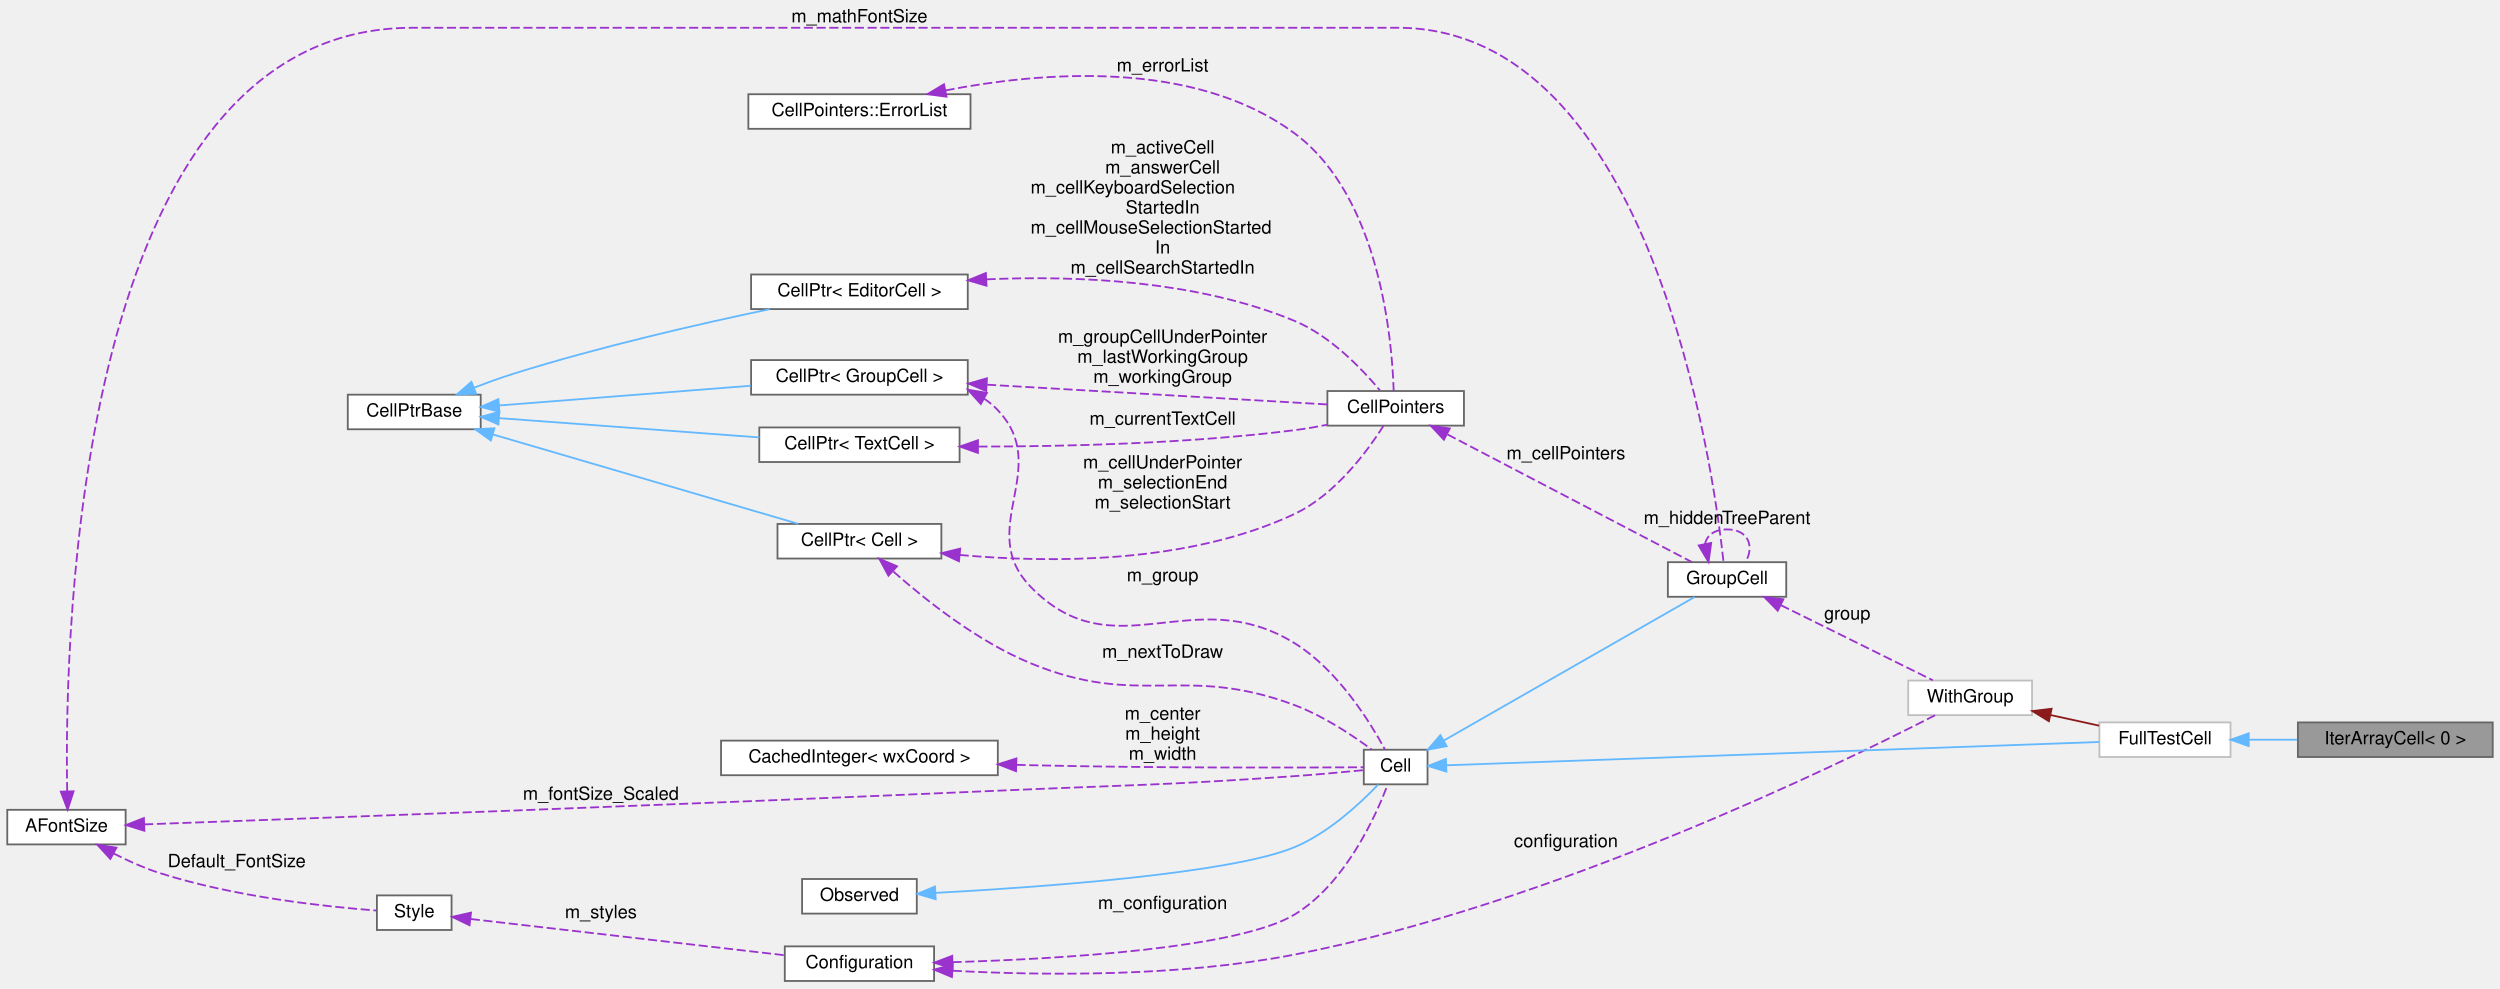
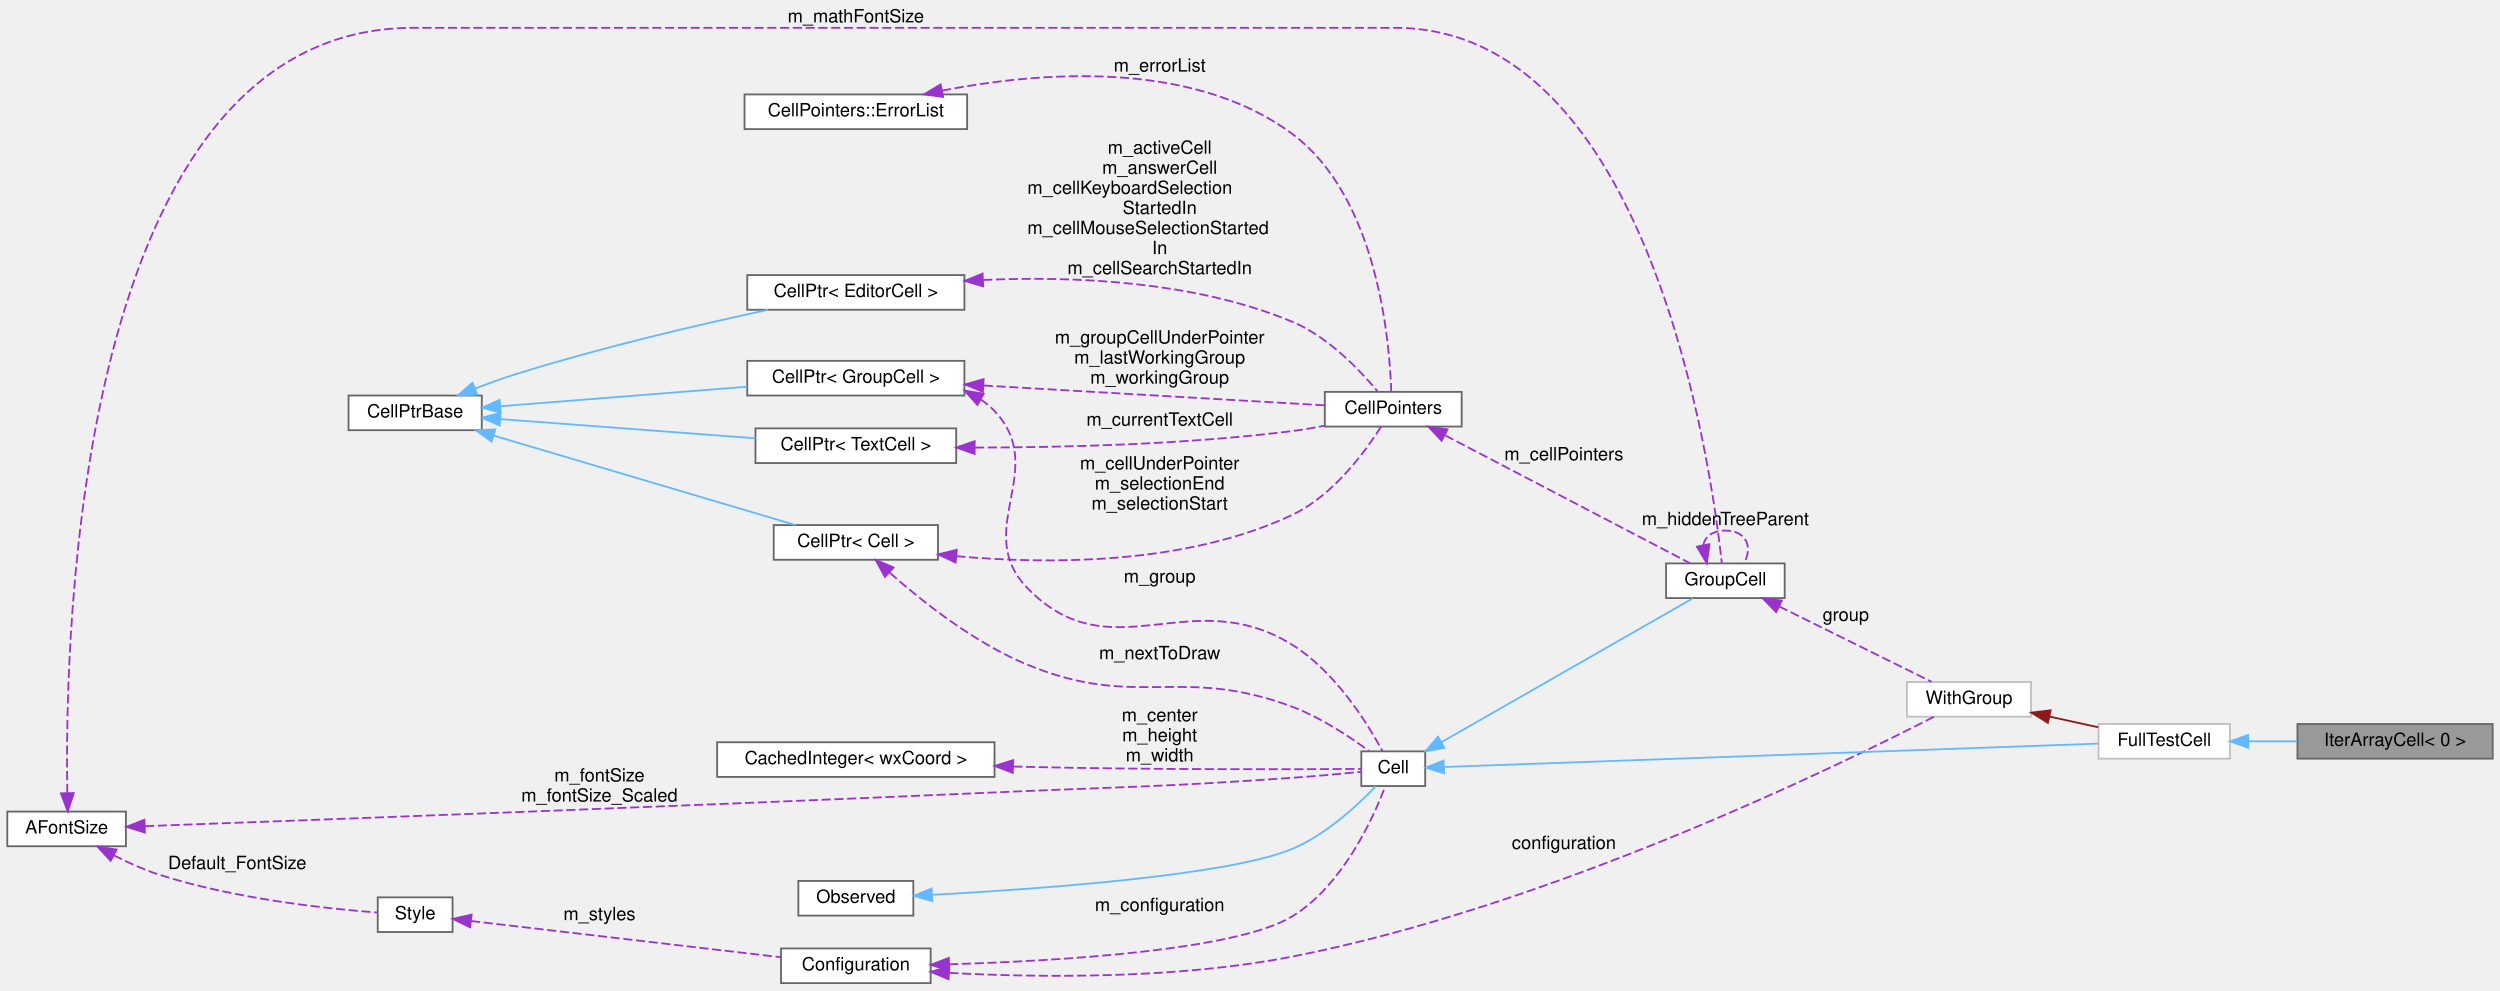
- <svg xmlns="http://www.w3.org/2000/svg" xmlns:xlink="http://www.w3.org/1999/xlink" width="1373pt" height="543pt" viewBox="0.00 0.00 1373.00 542.50">
+ <svg xmlns="http://www.w3.org/2000/svg" xmlns:xlink="http://www.w3.org/1999/xlink" width="1370pt" height="543pt" viewBox="0.00 0.00 1370.00 542.50">
  <g id="graph0" class="graph" transform="scale(1 1) rotate(0) translate(4 538.5)">
    <g id="node1" class="node">
      <g id="a_node1">
        <a xlink:title=" ">
-           <polygon fill="#999999" stroke="#666666" points="1365,-142 1258,-142 1258,-123 1365,-123 1365,-142" />
-           <text text-anchor="middle" x="1311.5" y="-130" font-family="Helvetica,sans-Serif" font-size="10.00">IterArrayCell&lt; 0 &gt;</text>
+           <polygon fill="#999999" stroke="#666666" points="1362,-142 1255,-142 1255,-123 1362,-123 1362,-142" />
+           <text text-anchor="middle" x="1308.5" y="-130" font-family="Helvetica,sans-Serif" font-size="10.00">IterArrayCell&lt; 0 &gt;</text>
        </a>
      </g>
    </g>
    <g id="node2" class="node">
      <g id="a_node2">
        <a xlink:href="classFullTestCell.html" target="_top" xlink:title=" ">
-           <polygon fill="white" stroke="#bfbfbf" points="1221,-142 1149,-142 1149,-123 1221,-123 1221,-142" />
-           <text text-anchor="middle" x="1185" y="-130" font-family="Helvetica,sans-Serif" font-size="10.00">FullTestCell</text>
+           <polygon fill="white" stroke="#bfbfbf" points="1218,-142 1146,-142 1146,-123 1218,-123 1218,-142" />
+           <text text-anchor="middle" x="1182" y="-130" font-family="Helvetica,sans-Serif" font-size="10.00">FullTestCell</text>
        </a>
      </g>
    </g>
    <g id="edge1" class="edge">
-       <path fill="none" stroke="#63b8ff" d="M1231.2,-132.5C1239.77,-132.5 1248.82,-132.5 1257.61,-132.5" />
-       <polygon fill="#63b8ff" stroke="#63b8ff" points="1231.01,-129 1221.01,-132.5 1231.01,-136 1231.01,-129" />
+       <path fill="none" stroke="#63b8ff" d="M1228.2,-132.5C1236.77,-132.5 1245.82,-132.5 1254.61,-132.5" />
+       <polygon fill="#63b8ff" stroke="#63b8ff" points="1228.01,-129 1218.01,-132.5 1228.01,-136 1228.01,-129" />
    </g>
    <g id="node3" class="node">
      <g id="a_node3">
        <a xlink:href="structWithGroup.html" target="_top" xlink:title=" ">
-           <polygon fill="white" stroke="#bfbfbf" points="1112,-165 1044,-165 1044,-146 1112,-146 1112,-165" />
-           <text text-anchor="middle" x="1078" y="-153" font-family="Helvetica,sans-Serif" font-size="10.00">WithGroup</text>
+           <polygon fill="white" stroke="#bfbfbf" points="1109,-165 1041,-165 1041,-146 1109,-146 1109,-165" />
+           <text text-anchor="middle" x="1075" y="-153" font-family="Helvetica,sans-Serif" font-size="10.00">WithGroup</text>
        </a>
      </g>
    </g>
    <g id="edge2" class="edge">
-       <path fill="none" stroke="#8b1a1a" d="M1122.06,-146.07C1130.96,-144.12 1140.24,-142.09 1148.82,-140.21" />
-       <polygon fill="#8b1a1a" stroke="#8b1a1a" points="1121.24,-142.66 1112.22,-148.22 1122.74,-149.5 1121.24,-142.66" />
+       <path fill="none" stroke="#8b1a1a" d="M1119.06,-146.07C1127.96,-144.12 1137.24,-142.09 1145.82,-140.21" />
+       <polygon fill="#8b1a1a" stroke="#8b1a1a" points="1118.24,-142.66 1109.22,-148.22 1119.74,-149.5 1118.24,-142.66" />
    </g>
    <g id="node4" class="node">
      <g id="a_node4">
        <a xlink:href="classConfiguration.html" target="_top" xlink:title="The configuration storage for the current worksheet.">
-           <polygon fill="white" stroke="#666666" points="509,-19 427,-19 427,0 509,0 509,-19" />
-           <text text-anchor="middle" x="468" y="-7" font-family="Helvetica,sans-Serif" font-size="10.00">Configuration</text>
+           <polygon fill="white" stroke="#666666" points="506,-19 424,-19 424,0 506,0 506,-19" />
+           <text text-anchor="middle" x="465" y="-7" font-family="Helvetica,sans-Serif" font-size="10.00">Configuration</text>
        </a>
      </g>
    </g>
    <g id="edge3" class="edge">
-       <path fill="none" stroke="#9a32cd" stroke-dasharray="5,2" d="M519.26,-5.62C567.8,-3.02 643.13,-2.05 707,-14.5 848.35,-42.06 1006.14,-118.94 1058.8,-145.96" />
-       <polygon fill="#9a32cd" stroke="#9a32cd" points="518.81,-2.14 509.03,-6.21 519.21,-9.12 518.81,-2.14" />
-       <text text-anchor="middle" x="856" y="-73.5" font-family="Helvetica,sans-Serif" font-size="10.00"> configuration</text>
+       <path fill="none" stroke="#9a32cd" stroke-dasharray="5,2" d="M516.26,-5.62C564.8,-3.02 640.13,-2.05 704,-14.5 845.35,-42.06 1003.14,-118.94 1055.8,-145.96" />
+       <polygon fill="#9a32cd" stroke="#9a32cd" points="515.81,-2.14 506.03,-6.21 516.21,-9.12 515.81,-2.14" />
+       <text text-anchor="middle" x="853" y="-73.5" font-family="Helvetica,sans-Serif" font-size="10.00"> configuration</text>
    </g>
    <g id="node8" class="node">
      <g id="a_node8">
        <a xlink:href="classCell.html" target="_top" xlink:title="The base class all cell types the worksheet can consist of are derived from.">
-           <polygon fill="white" stroke="#666666" points="780,-127 745,-127 745,-108 780,-108 780,-127" />
-           <text text-anchor="middle" x="762.5" y="-115" font-family="Helvetica,sans-Serif" font-size="10.00">Cell</text>
+           <polygon fill="white" stroke="#666666" points="777,-127 742,-127 742,-108 777,-108 777,-127" />
+           <text text-anchor="middle" x="759.5" y="-115" font-family="Helvetica,sans-Serif" font-size="10.00">Cell</text>
        </a>
      </g>
    </g>
    <g id="edge13" class="edge">
-       <path fill="none" stroke="#9a32cd" stroke-dasharray="5,2" d="M519.13,-10.32C579.45,-12.13 676.42,-17.93 707,-36.5 734.67,-53.3 751.39,-90.12 758.1,-107.74" />
-       <polygon fill="#9a32cd" stroke="#9a32cd" points="519.15,-6.82 509.05,-10.04 518.96,-13.81 519.15,-6.82" />
-       <text text-anchor="middle" x="634.5" y="-39.5" font-family="Helvetica,sans-Serif" font-size="10.00"> m_configuration</text>
+       <path fill="none" stroke="#9a32cd" stroke-dasharray="5,2" d="M516.13,-10.32C576.45,-12.13 673.42,-17.93 704,-36.5 731.67,-53.3 748.39,-90.12 755.1,-107.74" />
+       <polygon fill="#9a32cd" stroke="#9a32cd" points="516.15,-6.82 506.05,-10.04 515.96,-13.81 516.15,-6.82" />
+       <text text-anchor="middle" x="631.5" y="-39.5" font-family="Helvetica,sans-Serif" font-size="10.00"> m_configuration</text>
    </g>
    <g id="node5" class="node">
      <g id="a_node5">
        <a xlink:href="classStyle.html" target="_top" xlink:title="Text Style Definition.">
          <polygon fill="white" stroke="#666666" points="244,-47 203,-47 203,-28 244,-28 244,-47" />
          <text text-anchor="middle" x="223.5" y="-35" font-family="Helvetica,sans-Serif" font-size="10.00">Style</text>
        </a>
      </g>
    </g>
    <g id="edge4" class="edge">
-       <path fill="none" stroke="#9a32cd" stroke-dasharray="5,2" d="M254.53,-34.03C297.87,-29.03 378.07,-19.77 426.58,-14.17" />
-       <polygon fill="#9a32cd" stroke="#9a32cd" points="253.88,-30.58 244.34,-35.21 254.68,-37.54 253.88,-30.58" />
-       <text text-anchor="middle" x="326" y="-34.5" font-family="Helvetica,sans-Serif" font-size="10.00"> m_styles</text>
+       <path fill="none" stroke="#9a32cd" stroke-dasharray="5,2" d="M254.13,-34.04C296.79,-29.05 375.67,-19.83 423.63,-14.22" />
+       <polygon fill="#9a32cd" stroke="#9a32cd" points="253.63,-30.57 244.1,-35.21 254.44,-37.52 253.63,-30.57" />
+       <text text-anchor="middle" x="324.5" y="-34.5" font-family="Helvetica,sans-Serif" font-size="10.00"> m_styles</text>
    </g>
    <g id="node6" class="node">
      <g id="a_node6">
        <a xlink:href="classAFontSize.html" target="_top" xlink:title="A Type-Safe Fixed-Point Font Size.">
          <polygon fill="white" stroke="#666666" points="65,-94 0,-94 0,-75 65,-75 65,-94" />
          <text text-anchor="middle" x="32.5" y="-82" font-family="Helvetica,sans-Serif" font-size="10.00">AFontSize</text>
        </a>
      </g>
    </g>
    <g id="edge5" class="edge">
      <path fill="none" stroke="#9a32cd" stroke-dasharray="5,2" d="M58.29,-70.08C66,-66.13 74.66,-62.19 83,-59.5 124.3,-46.18 175.18,-40.76 202.64,-38.69" />
      <polygon fill="#9a32cd" stroke="#9a32cd" points="56.6,-67.02 49.45,-74.84 59.92,-73.18 56.6,-67.02" />
      <text text-anchor="middle" x="126" y="-62.5" font-family="Helvetica,sans-Serif" font-size="10.00"> Default_FontSize</text>
    </g>
    <g id="node7" class="node">
      <g id="a_node7">
        <a xlink:href="classGroupCell.html" target="_top" xlink:title="A cell grouping input (and, if there is one, also the output) cell to a foldable item.">
-           <polygon fill="white" stroke="#666666" points="977,-230 912,-230 912,-211 977,-211 977,-230" />
-           <text text-anchor="middle" x="944.5" y="-218" font-family="Helvetica,sans-Serif" font-size="10.00">GroupCell</text>
+           <polygon fill="white" stroke="#666666" points="974,-230 909,-230 909,-211 974,-211 974,-230" />
+           <text text-anchor="middle" x="941.5" y="-218" font-family="Helvetica,sans-Serif" font-size="10.00">GroupCell</text>
        </a>
      </g>
    </g>
    <g id="edge25" class="edge">
-       <path fill="none" stroke="#9a32cd" stroke-dasharray="5,2" d="M32.89,-104.23C31.37,-189.67 37.26,-523.5 222.5,-523.5 222.5,-523.5 222.5,-523.5 763.5,-523.5 903.31,-523.5 936.94,-282.1 942.55,-230.24" />
+       <path fill="none" stroke="#9a32cd" stroke-dasharray="5,2" d="M32.89,-104.23C31.37,-189.67 37.26,-523.5 222.5,-523.5 222.5,-523.5 222.5,-523.5 760.5,-523.5 900.31,-523.5 933.94,-282.1 939.55,-230.24" />
      <polygon fill="#9a32cd" stroke="#9a32cd" points="36.4,-104.16 33.13,-94.08 29.4,-103.99 36.4,-104.16" />
-       <text text-anchor="middle" x="468" y="-526.5" font-family="Helvetica,sans-Serif" font-size="10.00"> m_mathFontSize</text>
+       <text text-anchor="middle" x="465" y="-526.5" font-family="Helvetica,sans-Serif" font-size="10.00"> m_mathFontSize</text>
    </g>
    <g id="edge15" class="edge">
-       <path fill="none" stroke="#9a32cd" stroke-dasharray="5,2" d="M75.18,-85.99C162.26,-89.14 369.87,-96.82 544,-104.5 616.46,-107.7 634.65,-107.41 707,-112.5 719.7,-113.39 734.04,-114.72 744.82,-115.78" />
-       <polygon fill="#9a32cd" stroke="#9a32cd" points="75.29,-82.49 65.17,-85.63 75.03,-89.49 75.29,-82.49" />
-       <text text-anchor="middle" x="326" y="-99.5" font-family="Helvetica,sans-Serif" font-size="10.00"> m_fontSize_Scaled</text>
+       <path fill="none" stroke="#9a32cd" stroke-dasharray="5,2" d="M75.52,-86.02C162.43,-89.19 368.28,-96.86 541,-104.5 613.46,-107.71 631.65,-107.41 704,-112.5 716.7,-113.39 731.04,-114.72 741.82,-115.78" />
+       <polygon fill="#9a32cd" stroke="#9a32cd" points="75.39,-82.51 65.27,-85.65 75.14,-89.51 75.39,-82.51" />
+       <text text-anchor="middle" x="324.5" y="-110.5" font-family="Helvetica,sans-Serif" font-size="10.00"> m_fontSize</text>
+       <text text-anchor="middle" x="324.5" y="-99.5" font-family="Helvetica,sans-Serif" font-size="10.00">m_fontSize_Scaled</text>
    </g>
    <g id="edge6" class="edge">
-       <path fill="none" stroke="#9a32cd" stroke-dasharray="5,2" d="M973.99,-206.42C999.24,-193.93 1035.44,-176.04 1057.52,-165.13" />
-       <polygon fill="#9a32cd" stroke="#9a32cd" points="972.32,-203.34 964.9,-210.91 975.42,-209.62 972.32,-203.34" />
-       <text text-anchor="middle" x="1010.5" y="-198.5" font-family="Helvetica,sans-Serif" font-size="10.00"> group</text>
+       <path fill="none" stroke="#9a32cd" stroke-dasharray="5,2" d="M970.99,-206.42C996.24,-193.93 1032.44,-176.04 1054.52,-165.13" />
+       <polygon fill="#9a32cd" stroke="#9a32cd" points="969.32,-203.34 961.9,-210.91 972.42,-209.62 969.32,-203.34" />
+       <text text-anchor="middle" x="1007.5" y="-198.5" font-family="Helvetica,sans-Serif" font-size="10.00"> group</text>
    </g>
    <g id="edge24" class="edge">
-       <path fill="none" stroke="#9a32cd" stroke-dasharray="5,2" d="M932.35,-239.91C933.3,-244.56 937.35,-248 944.5,-248 956.23,-248 959.62,-238.73 954.67,-230.08" />
-       <polygon fill="#9a32cd" stroke="#9a32cd" points="935.78,-240.58 934.33,-230.08 928.92,-239.19 935.78,-240.58" />
-       <text text-anchor="middle" x="944.5" y="-251" font-family="Helvetica,sans-Serif" font-size="10.00"> m_hiddenTreeParent</text>
+       <path fill="none" stroke="#9a32cd" stroke-dasharray="5,2" d="M929.35,-239.91C930.3,-244.56 934.35,-248 941.5,-248 953.23,-248 956.62,-238.73 951.67,-230.08" />
+       <polygon fill="#9a32cd" stroke="#9a32cd" points="932.78,-240.58 931.33,-230.08 925.92,-239.19 932.78,-240.58" />
+       <text text-anchor="middle" x="941.5" y="-251" font-family="Helvetica,sans-Serif" font-size="10.00"> m_hiddenTreeParent</text>
    </g>
    <g id="edge26" class="edge">
-       <path fill="none" stroke="#63b8ff" d="M790.48,-118.46C863.79,-121.08 1066.7,-128.32 1148.82,-131.25" />
-       <polygon fill="#63b8ff" stroke="#63b8ff" points="790.36,-114.96 780.24,-118.1 790.11,-121.95 790.36,-114.96" />
+       <path fill="none" stroke="#63b8ff" d="M787.48,-118.46C860.79,-121.08 1063.7,-128.32 1145.82,-131.25" />
+       <polygon fill="#63b8ff" stroke="#63b8ff" points="787.36,-114.96 777.24,-118.1 787.11,-121.95 787.36,-114.96" />
    </g>
    <g id="edge7" class="edge">
-       <path fill="none" stroke="#63b8ff" d="M788.89,-132.03C826.23,-153.4 894.96,-192.73 926.67,-210.87" />
-       <polygon fill="#63b8ff" stroke="#63b8ff" points="790.53,-128.93 780.11,-127.01 787.05,-135.01 790.53,-128.93" />
+       <path fill="none" stroke="#63b8ff" d="M785.89,-132.03C823.23,-153.4 891.96,-192.73 923.67,-210.87" />
+       <polygon fill="#63b8ff" stroke="#63b8ff" points="787.53,-128.93 777.11,-127.01 784.05,-135.01 787.53,-128.93" />
    </g>
    <g id="node9" class="node">
      <g id="a_node9">
        <a xlink:href="classObserved.html" target="_top" xlink:title="Objects deriving from this class can be observed by the CellPtr.">
-           <polygon fill="white" stroke="#666666" points="499.5,-56 436.5,-56 436.5,-37 499.5,-37 499.5,-56" />
-           <text text-anchor="middle" x="468" y="-44" font-family="Helvetica,sans-Serif" font-size="10.00">Observed</text>
+           <polygon fill="white" stroke="#666666" points="496.5,-56 433.5,-56 433.5,-37 496.5,-37 496.5,-56" />
+           <text text-anchor="middle" x="465" y="-44" font-family="Helvetica,sans-Serif" font-size="10.00">Observed</text>
        </a>
      </g>
    </g>
    <g id="edge8" class="edge">
-       <path fill="none" stroke="#63b8ff" d="M509.71,-48.37C568.08,-51.52 672.35,-59.01 707,-73.5 725.62,-81.29 743.01,-97.48 752.93,-107.9" />
-       <polygon fill="#63b8ff" stroke="#63b8ff" points="509.88,-44.88 499.72,-47.85 509.52,-51.87 509.88,-44.88" />
+       <path fill="none" stroke="#63b8ff" d="M506.71,-48.37C565.08,-51.52 669.35,-59.01 704,-73.5 722.62,-81.29 740.01,-97.48 749.93,-107.9" />
+       <polygon fill="#63b8ff" stroke="#63b8ff" points="506.88,-44.88 496.72,-47.85 506.52,-51.87 506.88,-44.88" />
    </g>
    <g id="node10" class="node">
      <g id="a_node10">
        <a xlink:href="classCellPtr.html" target="_top" xlink:title=" ">
-           <polygon fill="white" stroke="#666666" points="527.5,-341 408.5,-341 408.5,-322 527.5,-322 527.5,-341" />
-           <text text-anchor="middle" x="468" y="-329" font-family="Helvetica,sans-Serif" font-size="10.00">CellPtr&lt; GroupCell &gt;</text>
+           <polygon fill="white" stroke="#666666" points="524.5,-341 405.5,-341 405.5,-322 524.5,-322 524.5,-341" />
+           <text text-anchor="middle" x="465" y="-329" font-family="Helvetica,sans-Serif" font-size="10.00">CellPtr&lt; GroupCell &gt;</text>
        </a>
      </g>
    </g>
    <g id="edge9" class="edge">
-       <path fill="none" stroke="#9a32cd" stroke-dasharray="5,2" d="M536.36,-319.91C539.13,-318.05 541.7,-315.93 544,-313.5 574.19,-281.7 531.42,-247.92 562,-216.5 607.96,-169.27 650.92,-220.11 707,-185.5 730.69,-170.88 748.48,-142.15 756.61,-127.14" />
-       <polygon fill="#9a32cd" stroke="#9a32cd" points="534.67,-316.85 527.58,-324.72 538.03,-322.99 534.67,-316.85" />
-       <text text-anchor="middle" x="634.5" y="-219.5" font-family="Helvetica,sans-Serif" font-size="10.00"> m_group</text>
+       <path fill="none" stroke="#9a32cd" stroke-dasharray="5,2" d="M533.36,-319.91C536.13,-318.05 538.7,-315.93 541,-313.5 571.19,-281.7 528.42,-247.92 559,-216.5 604.96,-169.27 647.92,-220.11 704,-185.5 727.69,-170.88 745.48,-142.15 753.61,-127.14" />
+       <polygon fill="#9a32cd" stroke="#9a32cd" points="531.67,-316.85 524.58,-324.72 535.03,-322.99 531.67,-316.85" />
+       <text text-anchor="middle" x="631.5" y="-219.5" font-family="Helvetica,sans-Serif" font-size="10.00"> m_group</text>
    </g>
    <g id="node14" class="node">
      <g id="a_node14">
        <a xlink:href="classCellPointers.html" target="_top" xlink:title="The storage for pointers to cells.">
-           <polygon fill="white" stroke="#666666" points="800,-324 725,-324 725,-305 800,-305 800,-324" />
-           <text text-anchor="middle" x="762.5" y="-312" font-family="Helvetica,sans-Serif" font-size="10.00">CellPointers</text>
+           <polygon fill="white" stroke="#666666" points="797,-324 722,-324 722,-305 797,-305 797,-324" />
+           <text text-anchor="middle" x="759.5" y="-312" font-family="Helvetica,sans-Serif" font-size="10.00">CellPointers</text>
        </a>
      </g>
    </g>
    <g id="edge20" class="edge">
-       <path fill="none" stroke="#9a32cd" stroke-dasharray="5,2" d="M538.12,-327.48C596.66,-324.08 678.29,-319.34 724.93,-316.63" />
-       <polygon fill="#9a32cd" stroke="#9a32cd" points="537.62,-324.01 527.84,-328.08 538.03,-330.99 537.62,-324.01" />
-       <text text-anchor="middle" x="634.5" y="-350.5" font-family="Helvetica,sans-Serif" font-size="10.00"> m_groupCellUnderPointer</text>
-       <text text-anchor="middle" x="634.5" y="-339.5" font-family="Helvetica,sans-Serif" font-size="10.00">m_lastWorkingGroup</text>
-       <text text-anchor="middle" x="634.5" y="-328.5" font-family="Helvetica,sans-Serif" font-size="10.00">m_workingGroup</text>
+       <path fill="none" stroke="#9a32cd" stroke-dasharray="5,2" d="M535.12,-327.48C593.66,-324.08 675.29,-319.34 721.93,-316.63" />
+       <polygon fill="#9a32cd" stroke="#9a32cd" points="534.62,-324.01 524.84,-328.08 535.03,-330.99 534.62,-324.01" />
+       <text text-anchor="middle" x="631.5" y="-350.5" font-family="Helvetica,sans-Serif" font-size="10.00"> m_groupCellUnderPointer</text>
+       <text text-anchor="middle" x="631.5" y="-339.5" font-family="Helvetica,sans-Serif" font-size="10.00">m_lastWorkingGroup</text>
+       <text text-anchor="middle" x="631.5" y="-328.5" font-family="Helvetica,sans-Serif" font-size="10.00">m_workingGroup</text>
    </g>
    <g id="node11" class="node">
      <g id="a_node11">
        <a xlink:href="classCellPtrBase.html" target="_top" xlink:title="An implementation detail for the type-specific templated cell pointers.">
          <polygon fill="white" stroke="#666666" points="260,-322 187,-322 187,-303 260,-303 260,-322" />
          <text text-anchor="middle" x="223.5" y="-310" font-family="Helvetica,sans-Serif" font-size="10.00">CellPtrBase</text>
        </a>
      </g>
    </g>
    <g id="edge10" class="edge">
-       <path fill="none" stroke="#63b8ff" d="M270.07,-316.07C309.2,-319.14 365.85,-323.58 408.36,-326.91" />
-       <polygon fill="#63b8ff" stroke="#63b8ff" points="270.26,-312.58 260.02,-315.28 269.72,-319.55 270.26,-312.58" />
+       <path fill="none" stroke="#63b8ff" d="M270.46,-316.15C308.87,-319.19 363.86,-323.56 405.42,-326.85" />
+       <polygon fill="#63b8ff" stroke="#63b8ff" points="270.34,-312.63 260.1,-315.32 269.79,-319.6 270.34,-312.63" />
    </g>
    <g id="node12" class="node">
      <g id="a_node12">
        <a xlink:href="classCellPtr.html" target="_top" xlink:title=" ">
-           <polygon fill="white" stroke="#666666" points="513,-251 423,-251 423,-232 513,-232 513,-251" />
-           <text text-anchor="middle" x="468" y="-239" font-family="Helvetica,sans-Serif" font-size="10.00">CellPtr&lt; Cell &gt;</text>
+           <polygon fill="white" stroke="#666666" points="510,-251 420,-251 420,-232 510,-232 510,-251" />
+           <text text-anchor="middle" x="465" y="-239" font-family="Helvetica,sans-Serif" font-size="10.00">CellPtr&lt; Cell &gt;</text>
        </a>
      </g>
    </g>
    <g id="edge12" class="edge">
-       <path fill="none" stroke="#63b8ff" d="M266.67,-300.15C314.36,-286.19 391,-263.75 434.35,-251.06" />
-       <polygon fill="#63b8ff" stroke="#63b8ff" points="265.57,-296.83 256.95,-303 267.53,-303.55 265.57,-296.83" />
+       <path fill="none" stroke="#63b8ff" d="M266.41,-300.08C313.55,-286.1 389.1,-263.7 431.83,-251.04" />
+       <polygon fill="#63b8ff" stroke="#63b8ff" points="265.39,-296.73 256.8,-302.92 267.38,-303.44 265.39,-296.73" />
    </g>
    <g id="node16" class="node">
      <g id="a_node16">
        <a xlink:href="classCellPtr.html" target="_top" xlink:title=" ">
-           <polygon fill="white" stroke="#666666" points="527.5,-388 408.5,-388 408.5,-369 527.5,-369 527.5,-388" />
-           <text text-anchor="middle" x="468" y="-376" font-family="Helvetica,sans-Serif" font-size="10.00">CellPtr&lt; EditorCell &gt;</text>
+           <polygon fill="white" stroke="#666666" points="524.5,-388 405.5,-388 405.5,-369 524.5,-369 524.5,-388" />
+           <text text-anchor="middle" x="465" y="-376" font-family="Helvetica,sans-Serif" font-size="10.00">CellPtr&lt; EditorCell &gt;</text>
        </a>
      </g>
    </g>
    <g id="edge19" class="edge">
-       <path fill="none" stroke="#63b8ff" d="M256.22,-325.8C263.32,-328.54 270.87,-331.26 278,-333.5 325.15,-348.29 380.23,-360.89 418.72,-368.96" />
-       <polygon fill="#63b8ff" stroke="#63b8ff" points="257.48,-322.53 246.9,-322.1 254.9,-329.04 257.48,-322.53" />
+       <path fill="none" stroke="#63b8ff" d="M256.23,-325.78C263.33,-328.52 270.87,-331.25 278,-333.5 324.57,-348.2 378.99,-360.85 416.88,-368.97" />
+       <polygon fill="#63b8ff" stroke="#63b8ff" points="257.49,-322.51 246.9,-322.08 254.91,-329.02 257.49,-322.51" />
    </g>
    <g id="node17" class="node">
      <g id="a_node17">
        <a xlink:href="classCellPtr.html" target="_top" xlink:title=" ">
-           <polygon fill="white" stroke="#666666" points="523,-304 413,-304 413,-285 523,-285 523,-304" />
-           <text text-anchor="middle" x="468" y="-292" font-family="Helvetica,sans-Serif" font-size="10.00">CellPtr&lt; TextCell &gt;</text>
+           <polygon fill="white" stroke="#666666" points="520,-304 410,-304 410,-285 520,-285 520,-304" />
+           <text text-anchor="middle" x="465" y="-292" font-family="Helvetica,sans-Serif" font-size="10.00">CellPtr&lt; TextCell &gt;</text>
        </a>
      </g>
    </g>
    <g id="edge22" class="edge">
-       <path fill="none" stroke="#63b8ff" d="M270.17,-309.11C310.73,-306.1 370.08,-301.69 412.99,-298.51" />
-       <polygon fill="#63b8ff" stroke="#63b8ff" points="269.73,-305.63 260.02,-309.86 270.25,-312.61 269.73,-305.63" />
+       <path fill="none" stroke="#63b8ff" d="M270.07,-309.08C309.91,-306.08 367.84,-301.73 410,-298.56" />
+       <polygon fill="#63b8ff" stroke="#63b8ff" points="269.81,-305.58 260.1,-309.82 270.33,-312.57 269.81,-305.58" />
    </g>
    <g id="edge11" class="edge">
-       <path fill="none" stroke="#9a32cd" stroke-dasharray="5,2" d="M486.63,-224.86C504.27,-209.23 532.91,-186.49 562,-174.5 622.33,-149.64 645.88,-174.34 707,-151.5 722.67,-145.65 738.69,-134.98 749.27,-127.15" />
-       <polygon fill="#9a32cd" stroke="#9a32cd" points="483.94,-222.58 478.9,-231.89 488.65,-227.76 483.94,-222.58" />
-       <text text-anchor="middle" x="634.5" y="-177.5" font-family="Helvetica,sans-Serif" font-size="10.00"> m_nextToDraw</text>
+       <path fill="none" stroke="#9a32cd" stroke-dasharray="5,2" d="M483.63,-224.86C501.27,-209.23 529.91,-186.49 559,-174.5 619.33,-149.64 642.88,-174.34 704,-151.5 719.67,-145.65 735.69,-134.98 746.27,-127.15" />
+       <polygon fill="#9a32cd" stroke="#9a32cd" points="480.94,-222.58 475.9,-231.89 485.65,-227.76 480.94,-222.58" />
+       <text text-anchor="middle" x="631.5" y="-177.5" font-family="Helvetica,sans-Serif" font-size="10.00"> m_nextToDraw</text>
    </g>
    <g id="edge23" class="edge">
-       <path fill="none" stroke="#9a32cd" stroke-dasharray="5,2" d="M523.05,-233.97C573.19,-229.45 648.64,-229.05 707,-256.5 729.51,-267.09 747.31,-291.46 755.89,-305" />
-       <polygon fill="#9a32cd" stroke="#9a32cd" points="522.67,-230.49 513.06,-234.96 523.35,-237.46 522.67,-230.49" />
-       <text text-anchor="middle" x="634.5" y="-281.5" font-family="Helvetica,sans-Serif" font-size="10.00"> m_cellUnderPointer</text>
-       <text text-anchor="middle" x="634.5" y="-270.5" font-family="Helvetica,sans-Serif" font-size="10.00">m_selectionEnd</text>
-       <text text-anchor="middle" x="634.5" y="-259.5" font-family="Helvetica,sans-Serif" font-size="10.00">m_selectionStart</text>
+       <path fill="none" stroke="#9a32cd" stroke-dasharray="5,2" d="M520.05,-233.97C570.19,-229.45 645.64,-229.05 704,-256.5 726.51,-267.09 744.31,-291.46 752.89,-305" />
+       <polygon fill="#9a32cd" stroke="#9a32cd" points="519.67,-230.49 510.06,-234.96 520.35,-237.46 519.67,-230.49" />
+       <text text-anchor="middle" x="631.5" y="-281.5" font-family="Helvetica,sans-Serif" font-size="10.00"> m_cellUnderPointer</text>
+       <text text-anchor="middle" x="631.5" y="-270.5" font-family="Helvetica,sans-Serif" font-size="10.00">m_selectionEnd</text>
+       <text text-anchor="middle" x="631.5" y="-259.5" font-family="Helvetica,sans-Serif" font-size="10.00">m_selectionStart</text>
    </g>
    <g id="node13" class="node">
      <g id="a_node13">
        <a xlink:href="classCachedInteger.html" target="_top" xlink:title=" ">
-           <polygon fill="white" stroke="#666666" points="544,-132 392,-132 392,-113 544,-113 544,-132" />
-           <text text-anchor="middle" x="468" y="-120" font-family="Helvetica,sans-Serif" font-size="10.00">CachedInteger&lt; wxCoord &gt;</text>
+           <polygon fill="white" stroke="#666666" points="541,-132 389,-132 389,-113 541,-113 541,-132" />
+           <text text-anchor="middle" x="465" y="-120" font-family="Helvetica,sans-Serif" font-size="10.00">CachedInteger&lt; wxCoord &gt;</text>
        </a>
      </g>
    </g>
    <g id="edge14" class="edge">
-       <path fill="none" stroke="#9a32cd" stroke-dasharray="5,2" d="M554.26,-118.7C556.87,-118.63 559.46,-118.56 562,-118.5 629.87,-116.87 710.76,-117.15 744.94,-117.37" />
-       <polygon fill="#9a32cd" stroke="#9a32cd" points="554,-115.21 544.11,-119.02 554.22,-122.21 554,-115.21" />
-       <text text-anchor="middle" x="634.5" y="-143.5" font-family="Helvetica,sans-Serif" font-size="10.00"> m_center</text>
-       <text text-anchor="middle" x="634.5" y="-132.5" font-family="Helvetica,sans-Serif" font-size="10.00">m_height</text>
-       <text text-anchor="middle" x="634.5" y="-121.5" font-family="Helvetica,sans-Serif" font-size="10.00">m_width</text>
+       <path fill="none" stroke="#9a32cd" stroke-dasharray="5,2" d="M551.26,-118.7C553.87,-118.63 556.46,-118.56 559,-118.5 626.87,-116.87 707.76,-117.15 741.94,-117.37" />
+       <polygon fill="#9a32cd" stroke="#9a32cd" points="551,-115.21 541.11,-119.02 551.22,-122.21 551,-115.21" />
+       <text text-anchor="middle" x="631.5" y="-143.5" font-family="Helvetica,sans-Serif" font-size="10.00"> m_center</text>
+       <text text-anchor="middle" x="631.5" y="-132.5" font-family="Helvetica,sans-Serif" font-size="10.00">m_height</text>
+       <text text-anchor="middle" x="631.5" y="-121.5" font-family="Helvetica,sans-Serif" font-size="10.00">m_width</text>
    </g>
    <g id="edge16" class="edge">
-       <path fill="none" stroke="#9a32cd" stroke-dasharray="5,2" d="M791,-300.14C828.19,-280.72 893.5,-246.61 925.2,-230.06" />
-       <polygon fill="#9a32cd" stroke="#9a32cd" points="788.99,-297.24 781.75,-304.97 792.23,-303.44 788.99,-297.24" />
-       <text text-anchor="middle" x="856" y="-286.5" font-family="Helvetica,sans-Serif" font-size="10.00"> m_cellPointers</text>
+       <path fill="none" stroke="#9a32cd" stroke-dasharray="5,2" d="M788,-300.14C825.19,-280.72 890.5,-246.61 922.2,-230.06" />
+       <polygon fill="#9a32cd" stroke="#9a32cd" points="785.99,-297.24 778.75,-304.97 789.23,-303.44 785.99,-297.24" />
+       <text text-anchor="middle" x="853" y="-286.5" font-family="Helvetica,sans-Serif" font-size="10.00"> m_cellPointers</text>
    </g>
    <g id="node15" class="node">
      <g id="a_node15">
        <a xlink:href="classCellPointers_1_1ErrorList.html" target="_top" xlink:title="A list of editor cells containing error messages.">
-           <polygon fill="white" stroke="#666666" points="529,-487 407,-487 407,-468 529,-468 529,-487" />
-           <text text-anchor="middle" x="468" y="-475" font-family="Helvetica,sans-Serif" font-size="10.00">CellPointers::ErrorList</text>
+           <polygon fill="white" stroke="#666666" points="526,-487 404,-487 404,-468 526,-468 526,-487" />
+           <text text-anchor="middle" x="465" y="-475" font-family="Helvetica,sans-Serif" font-size="10.00">CellPointers::ErrorList</text>
        </a>
      </g>
    </g>
    <g id="edge17" class="edge">
-       <path fill="none" stroke="#9a32cd" stroke-dasharray="5,2" d="M515.28,-489.09C567.24,-499.21 651.52,-506.59 707,-465.5 754.04,-430.67 760.58,-351.37 761.41,-324" />
-       <polygon fill="#9a32cd" stroke="#9a32cd" points="515.84,-485.63 505.34,-487.04 514.43,-492.49 515.84,-485.63" />
-       <text text-anchor="middle" x="634.5" y="-499.5" font-family="Helvetica,sans-Serif" font-size="10.00"> m_errorList</text>
+       <path fill="none" stroke="#9a32cd" stroke-dasharray="5,2" d="M512.28,-489.09C564.24,-499.21 648.52,-506.59 704,-465.5 751.04,-430.67 757.58,-351.37 758.41,-324" />
+       <polygon fill="#9a32cd" stroke="#9a32cd" points="512.84,-485.63 502.34,-487.04 511.43,-492.49 512.84,-485.63" />
+       <text text-anchor="middle" x="631.5" y="-499.5" font-family="Helvetica,sans-Serif" font-size="10.00"> m_errorList</text>
    </g>
    <g id="edge18" class="edge">
-       <path fill="none" stroke="#9a32cd" stroke-dasharray="5,2" d="M537.82,-385.33C586.84,-387.5 653.28,-384.87 707,-362.5 726.79,-354.26 744.33,-335.8 753.88,-324.32" />
-       <polygon fill="#9a32cd" stroke="#9a32cd" points="537.8,-381.82 527.63,-384.8 537.44,-388.81 537.8,-381.82" />
-       <text text-anchor="middle" x="634.5" y="-454.5" font-family="Helvetica,sans-Serif" font-size="10.00"> m_activeCell</text>
-       <text text-anchor="middle" x="634.5" y="-443.5" font-family="Helvetica,sans-Serif" font-size="10.00">m_answerCell</text>
-       <text text-anchor="start" x="562" y="-432.5" font-family="Helvetica,sans-Serif" font-size="10.00">m_cellKeyboardSelection</text>
-       <text text-anchor="middle" x="634.5" y="-421.5" font-family="Helvetica,sans-Serif" font-size="10.00">StartedIn</text>
-       <text text-anchor="start" x="562" y="-410.5" font-family="Helvetica,sans-Serif" font-size="10.00">m_cellMouseSelectionStarted</text>
-       <text text-anchor="middle" x="634.5" y="-399.5" font-family="Helvetica,sans-Serif" font-size="10.00">In</text>
-       <text text-anchor="middle" x="634.5" y="-388.5" font-family="Helvetica,sans-Serif" font-size="10.00">m_cellSearchStartedIn</text>
+       <path fill="none" stroke="#9a32cd" stroke-dasharray="5,2" d="M534.82,-385.33C583.84,-387.5 650.28,-384.87 704,-362.5 723.79,-354.26 741.33,-335.8 750.88,-324.32" />
+       <polygon fill="#9a32cd" stroke="#9a32cd" points="534.8,-381.82 524.63,-384.8 534.44,-388.81 534.8,-381.82" />
+       <text text-anchor="middle" x="631.5" y="-454.5" font-family="Helvetica,sans-Serif" font-size="10.00"> m_activeCell</text>
+       <text text-anchor="middle" x="631.5" y="-443.5" font-family="Helvetica,sans-Serif" font-size="10.00">m_answerCell</text>
+       <text text-anchor="start" x="559" y="-432.5" font-family="Helvetica,sans-Serif" font-size="10.00">m_cellKeyboardSelection</text>
+       <text text-anchor="middle" x="631.5" y="-421.5" font-family="Helvetica,sans-Serif" font-size="10.00">StartedIn</text>
+       <text text-anchor="start" x="559" y="-410.5" font-family="Helvetica,sans-Serif" font-size="10.00">m_cellMouseSelectionStarted</text>
+       <text text-anchor="middle" x="631.5" y="-399.5" font-family="Helvetica,sans-Serif" font-size="10.00">In</text>
+       <text text-anchor="middle" x="631.5" y="-388.5" font-family="Helvetica,sans-Serif" font-size="10.00">m_cellSearchStartedIn</text>
    </g>
    <g id="edge21" class="edge">
-       <path fill="none" stroke="#9a32cd" stroke-dasharray="5,2" d="M533.35,-293.49C581.39,-293.5 648.53,-295.14 707,-302.5 712.77,-303.23 718.83,-304.27 724.72,-305.44" />
-       <polygon fill="#9a32cd" stroke="#9a32cd" points="533.09,-289.99 523.1,-293.51 533.11,-296.99 533.09,-289.99" />
-       <text text-anchor="middle" x="634.5" y="-305.5" font-family="Helvetica,sans-Serif" font-size="10.00"> m_currentTextCell</text>
+       <path fill="none" stroke="#9a32cd" stroke-dasharray="5,2" d="M530.35,-293.49C578.39,-293.5 645.53,-295.14 704,-302.5 709.77,-303.23 715.83,-304.27 721.72,-305.44" />
+       <polygon fill="#9a32cd" stroke="#9a32cd" points="530.09,-289.99 520.1,-293.51 530.11,-296.99 530.09,-289.99" />
+       <text text-anchor="middle" x="631.5" y="-305.5" font-family="Helvetica,sans-Serif" font-size="10.00"> m_currentTextCell</text>
    </g>
  </g>
</svg>
